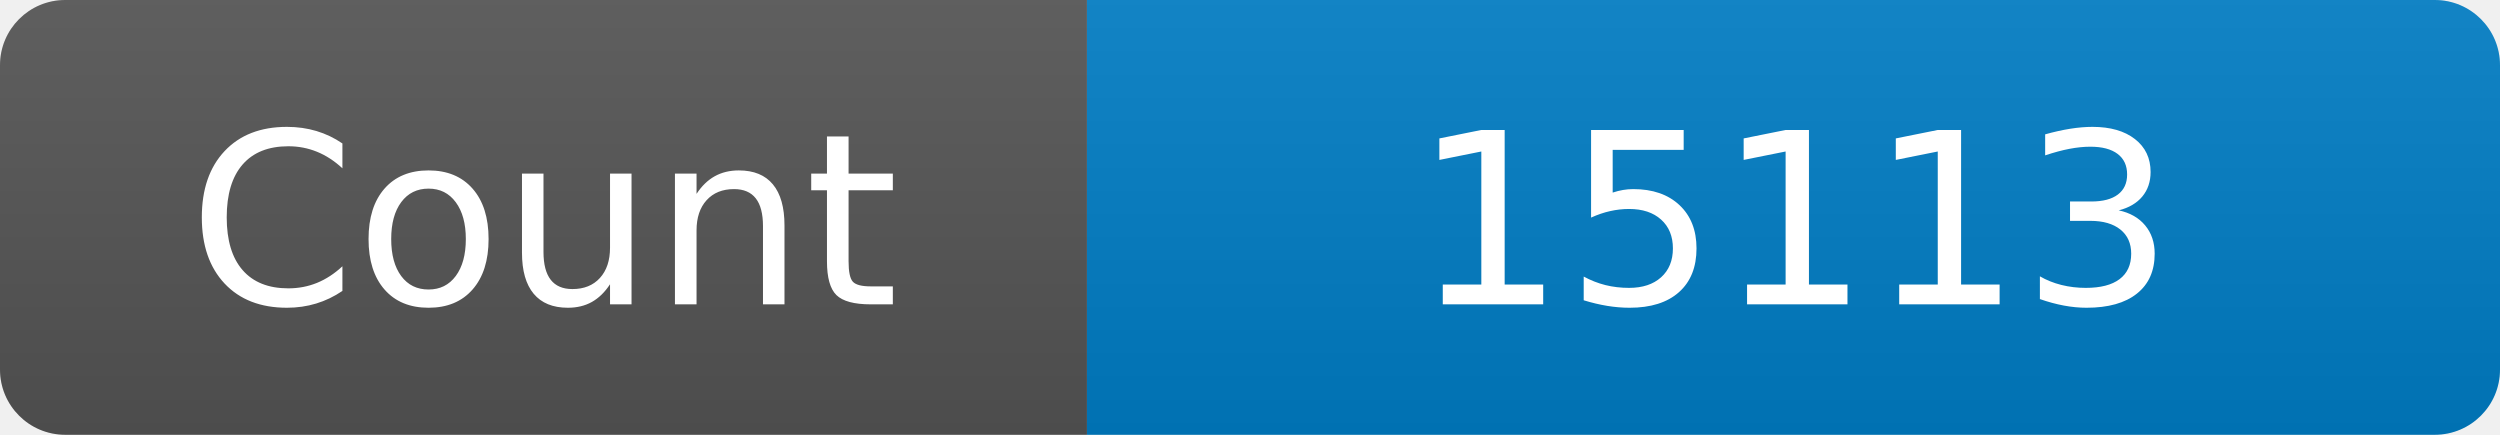
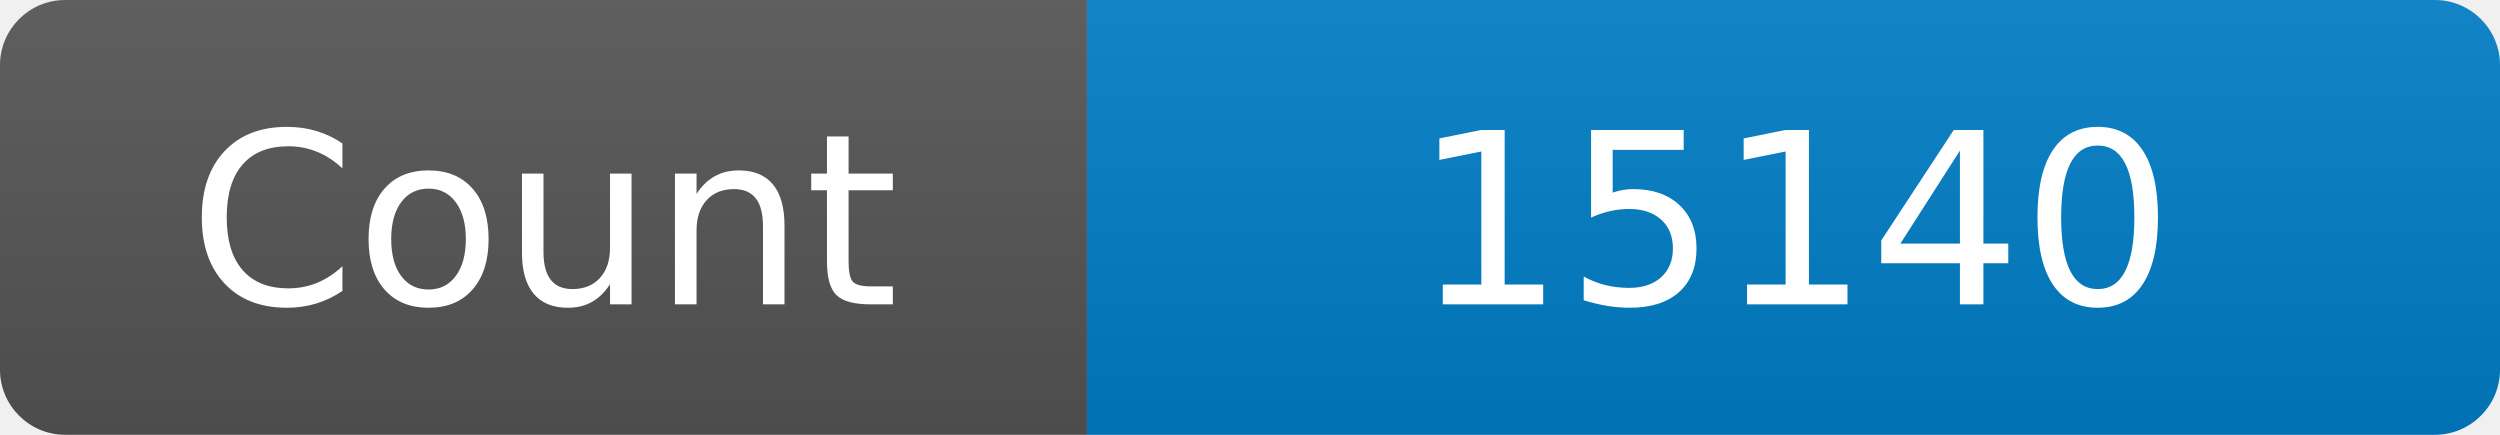
<svg xmlns="http://www.w3.org/2000/svg" width="115" height="20" role="img" aria-label="Maintained?: yes">
  <linearGradient id="s" x2="0" y2="100%">
    <stop offset="0" stop-color="#bbb" stop-opacity=".1" />
    <stop offset="1" stop-opacity=".1" />
  </linearGradient>
  <clipPath id="r">
    <rect width="115" height="20" rx="3" fill="#fff" />
  </clipPath>
  <g clip-path="url(#r)">
    <rect width="50" height="20" fill="#555" />
    <rect x="50" width="160" height="20" fill="#007ec6" />
    <rect width="115" height="20" fill="url(#s)" />
  </g>
  <g fill="#fff" text-anchor="middle" font-family="Verdana,Geneva,DejaVu Sans,sans-serif" font-size="110">
    <text x="250" y="140" transform="scale(.1)" fill="#fff">Count</text>
-     <text x="825" y="140" transform="scale(.1)" fill="#fff">15113</text>
+     <text x="825" y="140" transform="scale(.1)" fill="#fff">15140</text>
  </g>
</svg>
